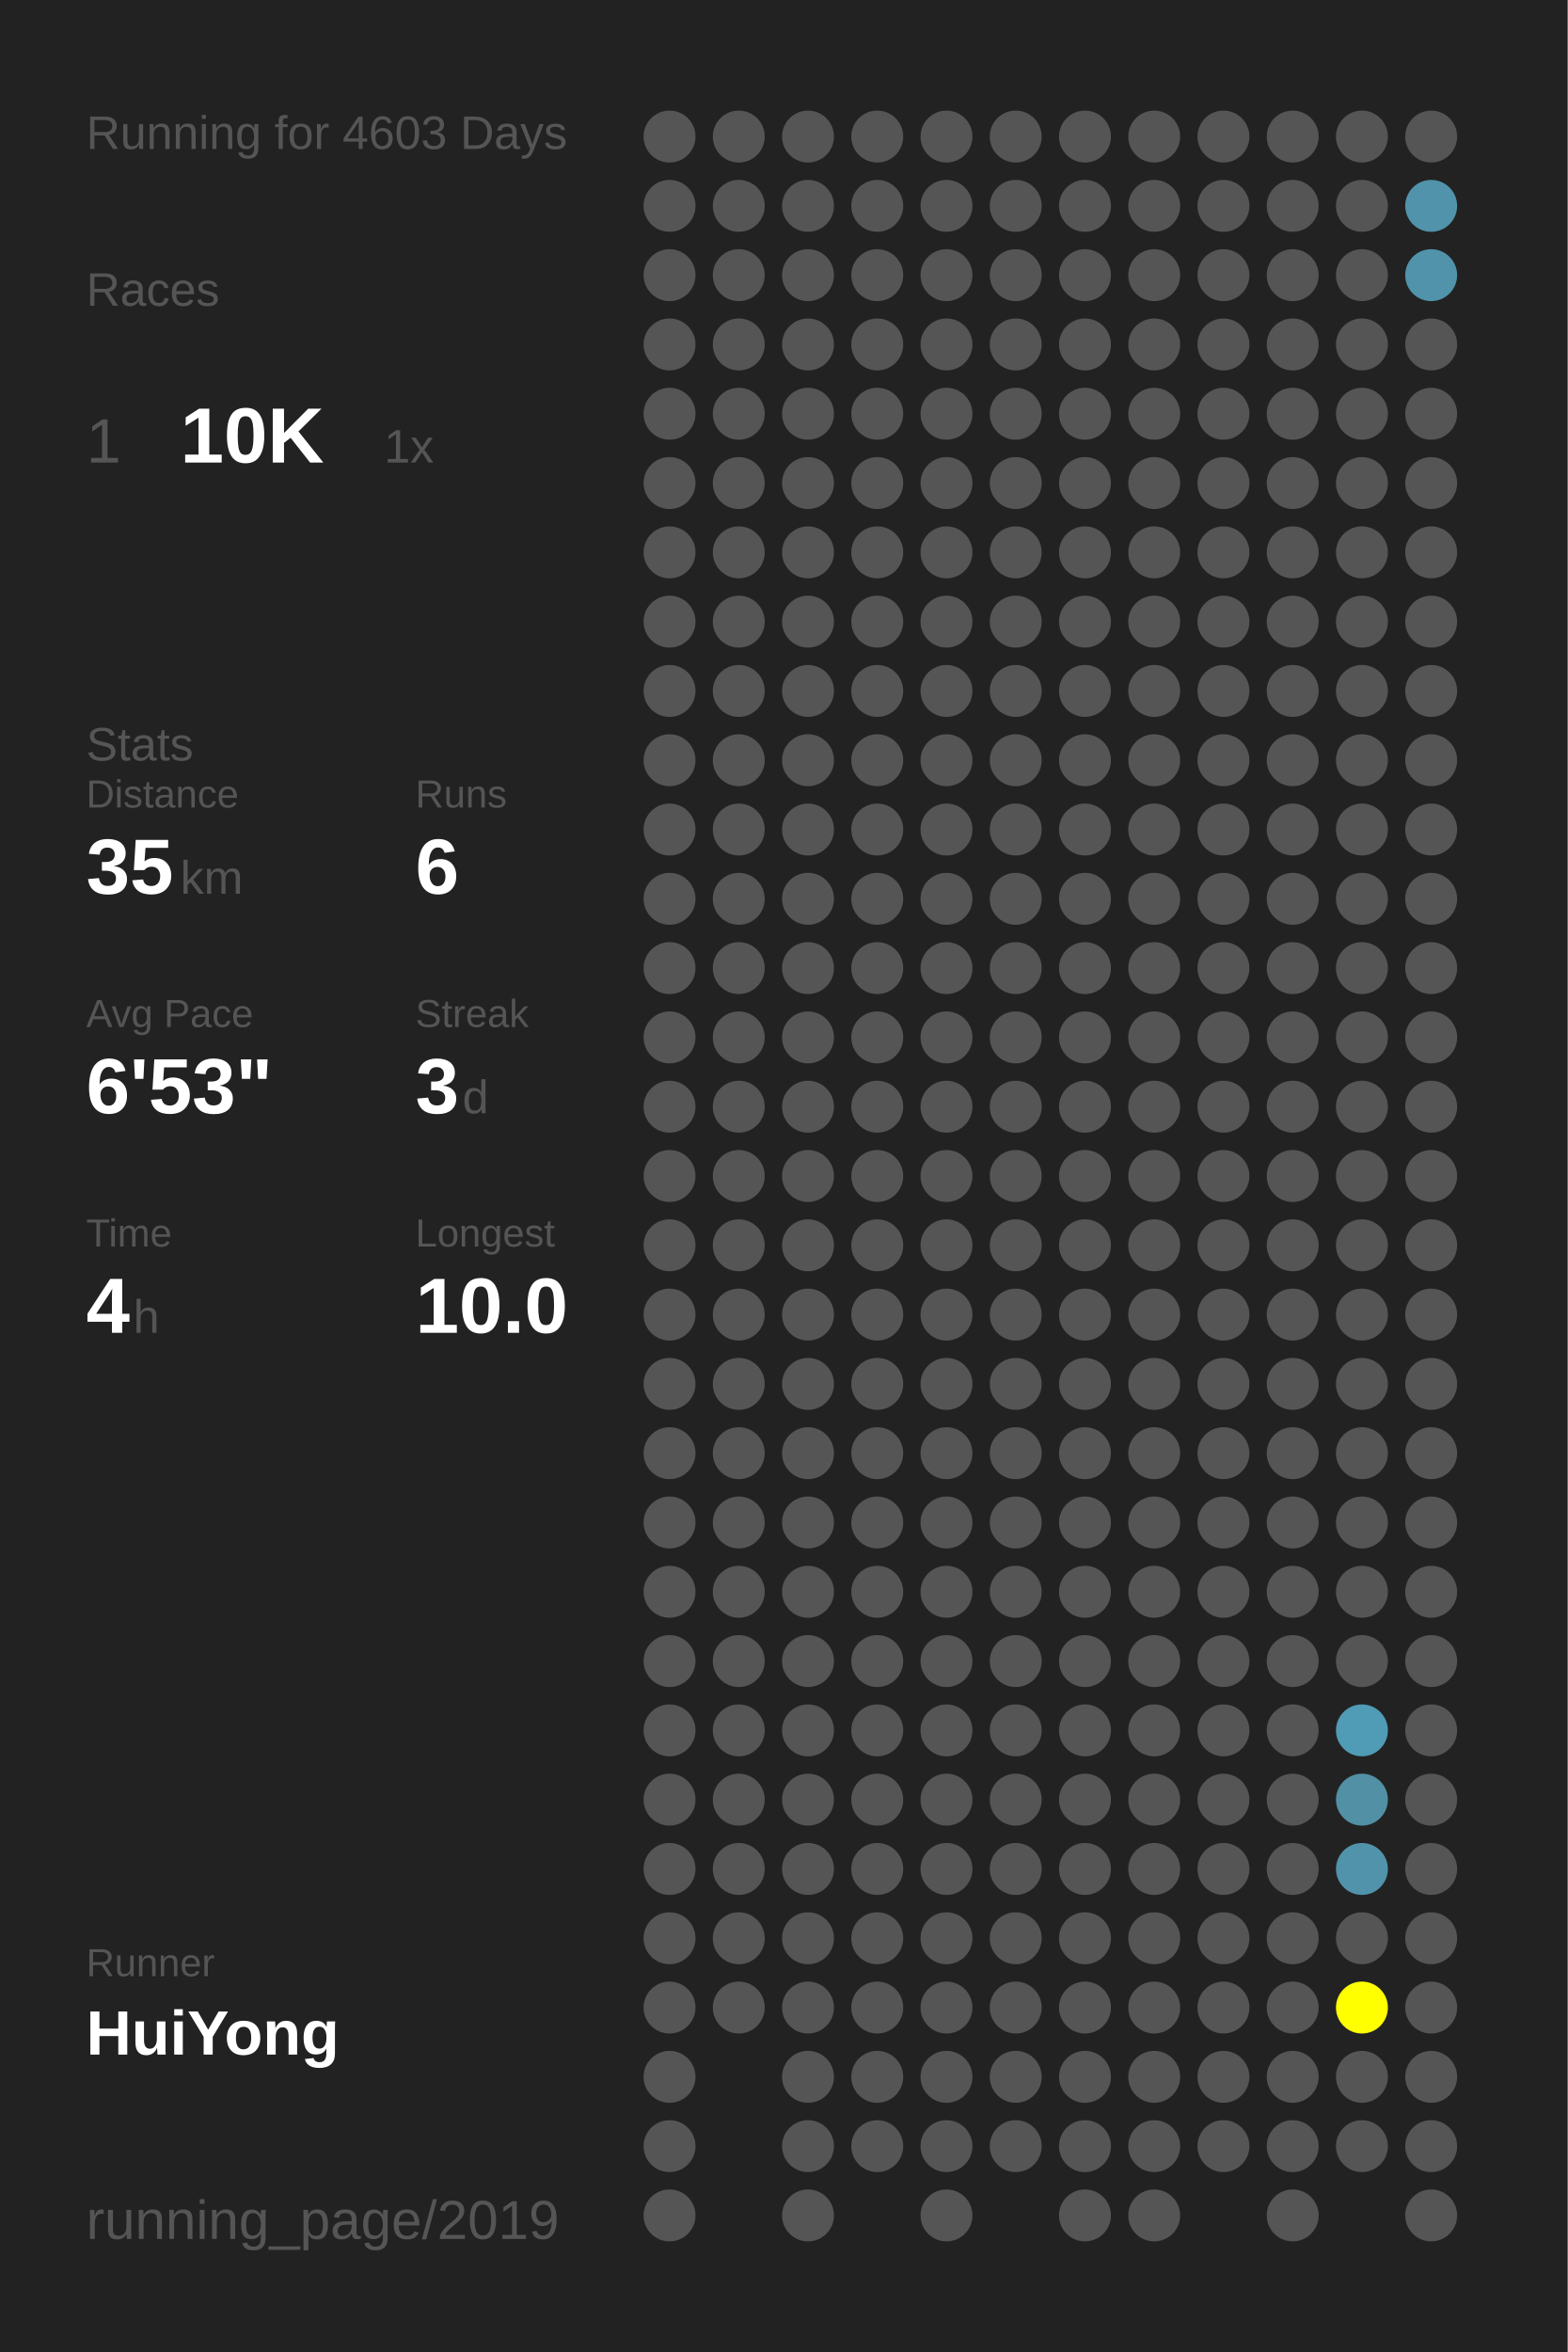
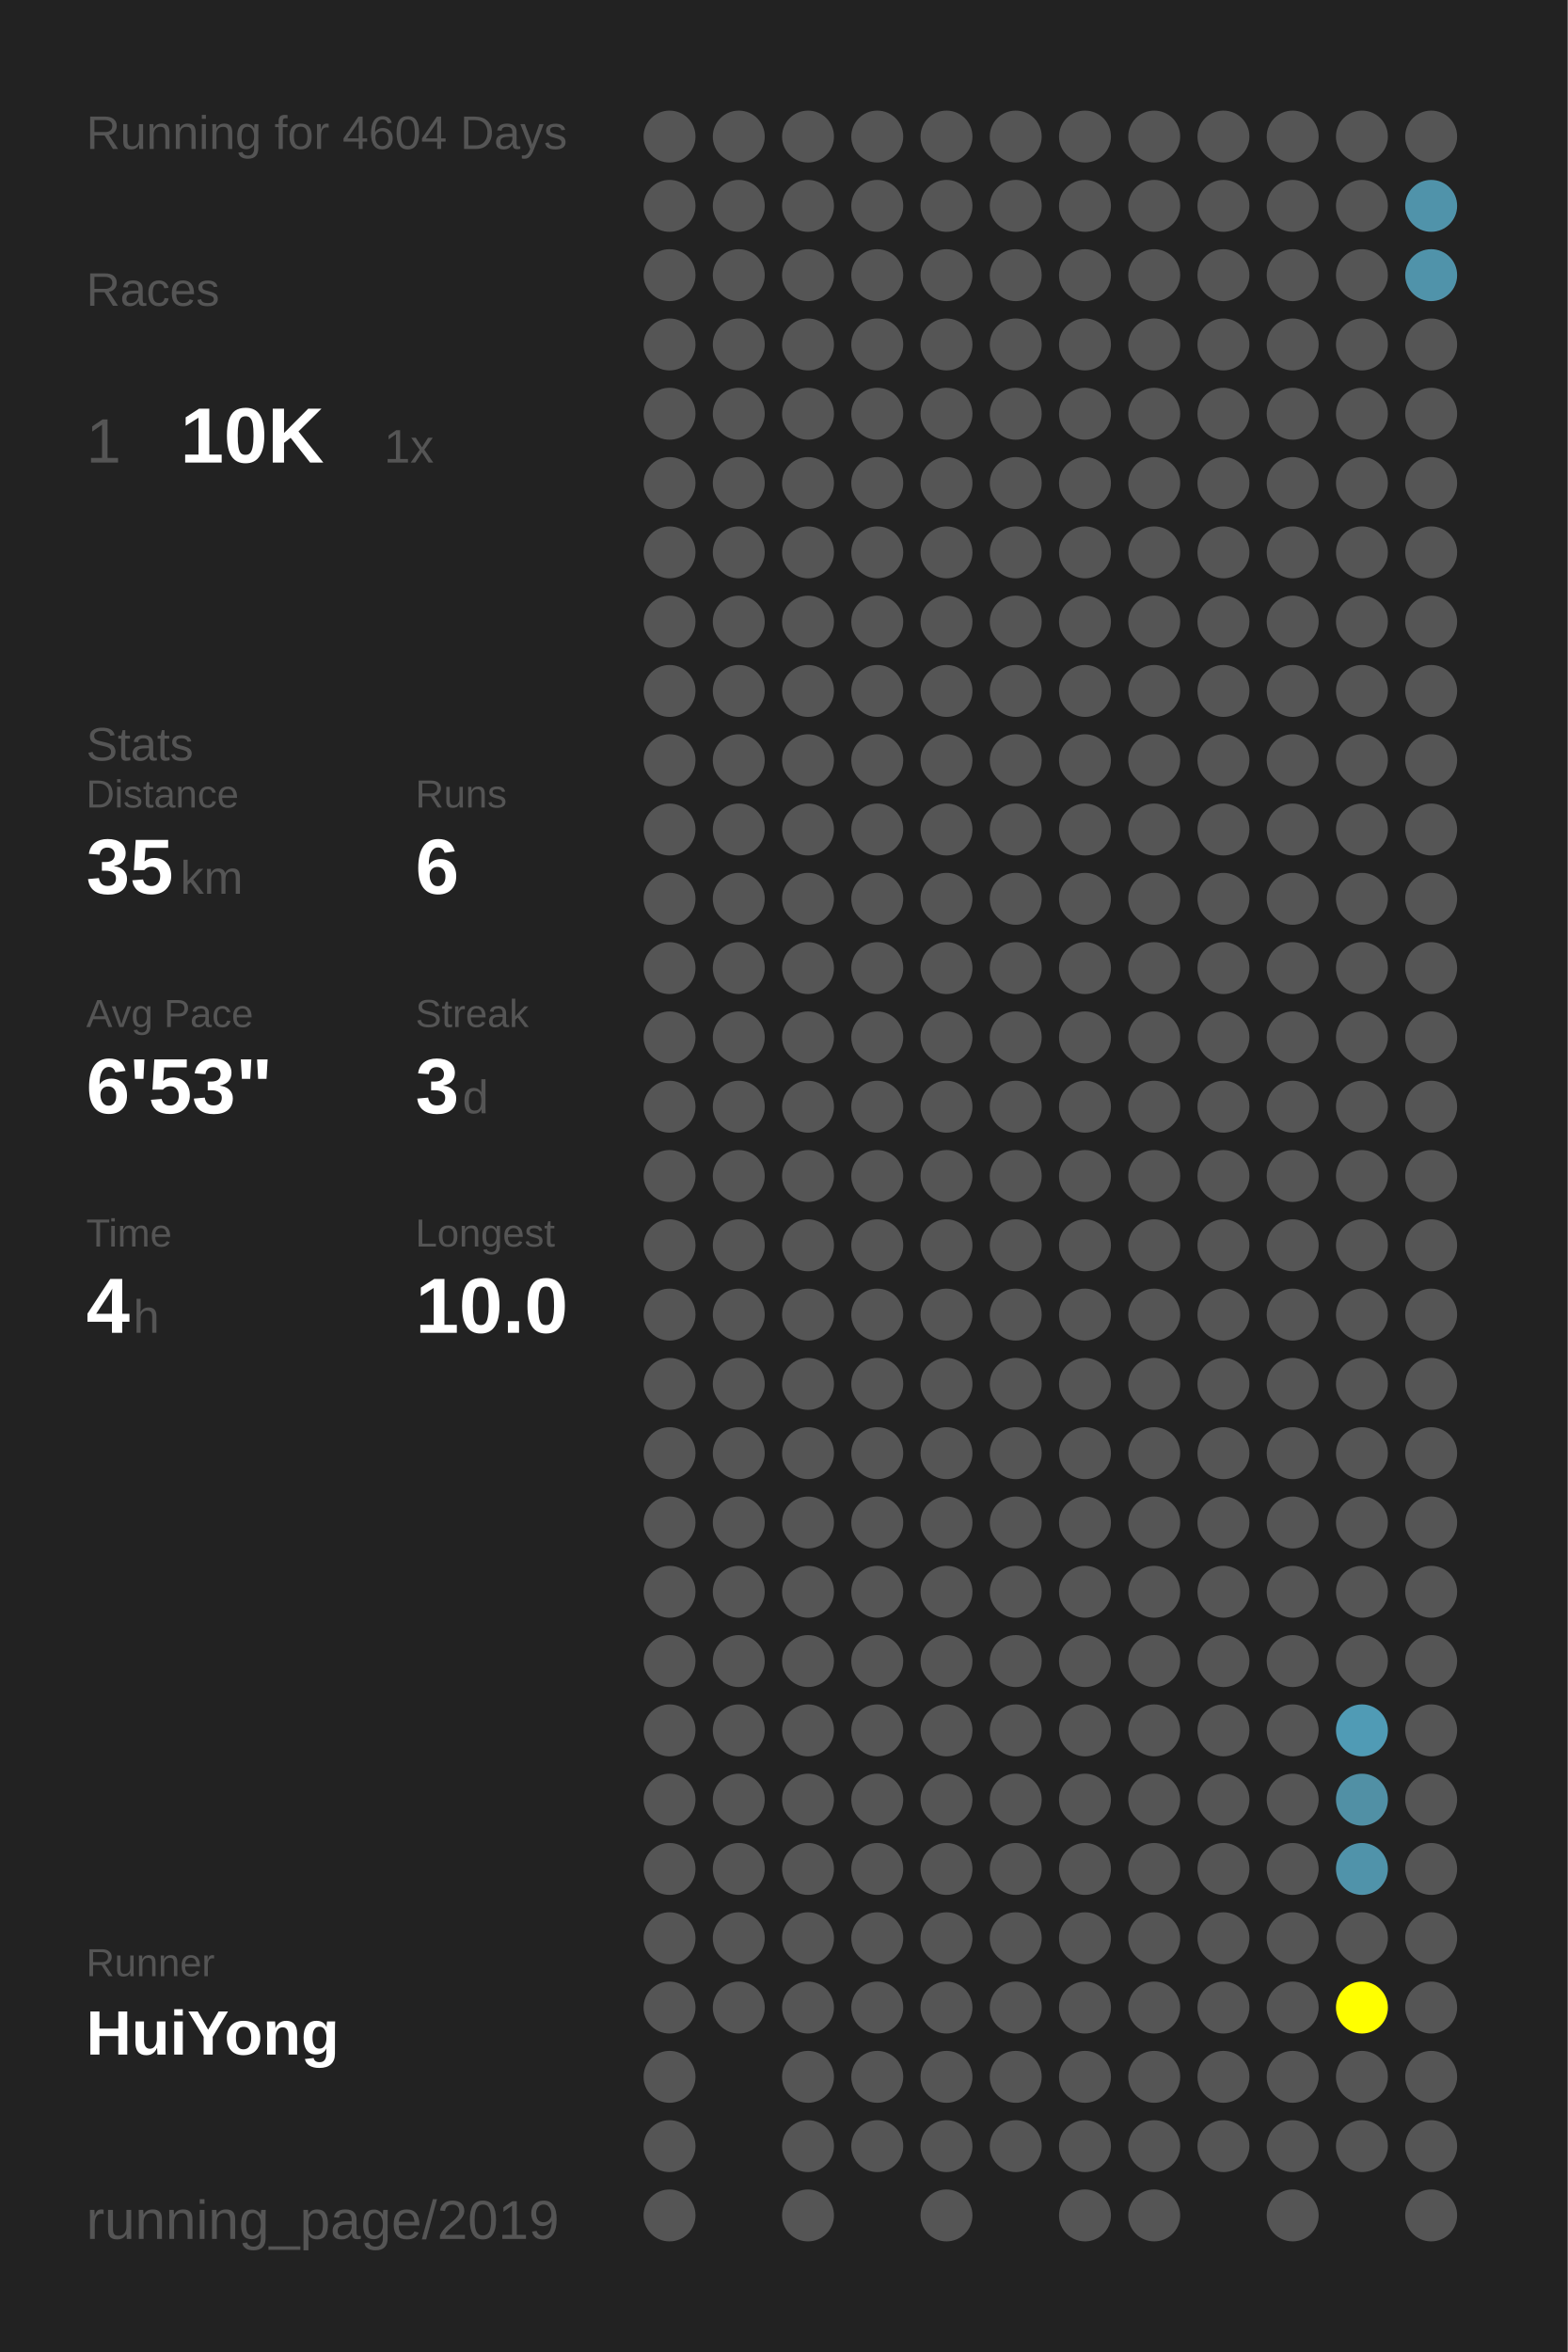
<svg xmlns="http://www.w3.org/2000/svg" baseProfile="full" height="300mm" version="1.1" viewBox="0,0,200,300" width="200mm">
  <defs />
  <rect fill="#222222" height="300" width="200" x="0" y="0" />
-   <text fill="#555555" style="font-size:6px; font-family:Arial;" x="11" y="19">Running for 4603 Days</text>
+   <text fill="#555555" style="font-size:6px; font-family:Arial;" x="11" y="19">Running for 4604 Days</text>
  <text fill="#555555" style="font-size:6px; font-family:Arial;" x="11" y="39">Races</text>
  <text fill="#555555" style="font-size:8px; font-family:Arial;" x="11" y="59">1</text>
  <text fill="#FFFFFF" style="font-size:10px; font-family:Arial; font-weight:bold;" x="23" y="59">10K</text>
  <text fill="#555555" style="font-size:6px; font-family:Arial;" x="49" y="59">1x</text>
  <text fill="#555555" style="font-size:6px; font-family:Arial;" x="11" y="97">Stats</text>
  <text fill="#555555" style="font-size:5px; font-family:Arial;" x="11" y="103">Distance</text>
  <text fill="#FFFFFF" style="font-size:10px; font-family:Arial; font-weight:bold;" x="11" y="114">35</text>
  <text fill="#555555" style="font-size:6px; font-family:Arial;" x="23" y="114">km</text>
  <text fill="#555555" style="font-size:5px; font-family:Arial;" x="53" y="103">Runs</text>
  <text fill="#FFFFFF" style="font-size:10px; font-family:Arial; font-weight:bold;" x="53" y="114">6</text>
  <text fill="#555555" style="font-size:5px; font-family:Arial;" x="11" y="131">Avg Pace</text>
  <text fill="#FFFFFF" style="font-size:10px; font-family:Arial; font-weight:bold;" x="11" y="142">6'53"</text>
  <text fill="#555555" style="font-size:5px; font-family:Arial;" x="53" y="131">Streak</text>
  <text fill="#FFFFFF" style="font-size:10px; font-family:Arial; font-weight:bold;" x="53" y="142">3</text>
  <text fill="#555555" style="font-size:6px; font-family:Arial;" x="59" y="142">d</text>
  <text fill="#555555" style="font-size:5px; font-family:Arial;" x="11" y="159">Time</text>
  <text fill="#FFFFFF" style="font-size:10px; font-family:Arial; font-weight:bold;" x="11" y="170">4</text>
  <text fill="#555555" style="font-size:6px; font-family:Arial;" x="17" y="170">h</text>
  <text fill="#555555" style="font-size:5px; font-family:Arial;" x="53" y="159">Longest</text>
  <text fill="#FFFFFF" style="font-size:10px; font-family:Arial; font-weight:bold;" x="53" y="170">10.0</text>
  <text fill="#555555" style="font-size:5px; font-family:Arial;" x="11" y="252.065">Runner</text>
  <text fill="#FFFFFF" style="font-size:8px; font-family:Arial; font-weight:bold;" x="11" y="262.065">HuiYong</text>
  <text fill="#555555" style="font-size:7px; font-family:Arial;" x="11" y="285.581">running_page/2019</text>
  <circle cx="85.417" cy="17.419" fill="#555555" r="3.312" />
  <circle cx="85.417" cy="26.258" fill="#555555" r="3.312" />
  <circle cx="85.417" cy="35.097" fill="#555555" r="3.312" />
  <circle cx="85.417" cy="43.935" fill="#555555" r="3.312" />
  <circle cx="85.417" cy="52.774" fill="#555555" r="3.312" />
  <circle cx="85.417" cy="61.613" fill="#555555" r="3.312" />
  <circle cx="85.417" cy="70.452" fill="#555555" r="3.312" />
  <circle cx="85.417" cy="79.29" fill="#555555" r="3.312" />
  <circle cx="85.417" cy="88.129" fill="#555555" r="3.312" />
  <circle cx="85.417" cy="96.968" fill="#555555" r="3.312" />
  <circle cx="85.417" cy="105.806" fill="#555555" r="3.312" />
  <circle cx="85.417" cy="114.645" fill="#555555" r="3.312" />
  <circle cx="85.417" cy="123.484" fill="#555555" r="3.312" />
  <circle cx="85.417" cy="132.323" fill="#555555" r="3.312" />
  <circle cx="85.417" cy="141.161" fill="#555555" r="3.312" />
  <circle cx="85.417" cy="150" fill="#555555" r="3.312" />
  <circle cx="85.417" cy="158.839" fill="#555555" r="3.312" />
  <circle cx="85.417" cy="167.677" fill="#555555" r="3.312" />
  <circle cx="85.417" cy="176.516" fill="#555555" r="3.312" />
  <circle cx="85.417" cy="185.355" fill="#555555" r="3.312" />
  <circle cx="85.417" cy="194.194" fill="#555555" r="3.312" />
  <circle cx="85.417" cy="203.032" fill="#555555" r="3.312" />
  <circle cx="85.417" cy="211.871" fill="#555555" r="3.312" />
  <circle cx="85.417" cy="220.71" fill="#555555" r="3.312" />
  <circle cx="85.417" cy="229.548" fill="#555555" r="3.312" />
  <circle cx="85.417" cy="238.387" fill="#555555" r="3.312" />
  <circle cx="85.417" cy="247.226" fill="#555555" r="3.312" />
  <circle cx="85.417" cy="256.065" fill="#555555" r="3.312" />
  <circle cx="85.417" cy="264.903" fill="#555555" r="3.312" />
  <circle cx="85.417" cy="273.742" fill="#555555" r="3.312" />
  <circle cx="85.417" cy="282.581" fill="#555555" r="3.312" />
  <circle cx="94.25" cy="17.419" fill="#555555" r="3.312" />
  <circle cx="94.25" cy="26.258" fill="#555555" r="3.312" />
  <circle cx="94.25" cy="35.097" fill="#555555" r="3.312" />
  <circle cx="94.25" cy="43.935" fill="#555555" r="3.312" />
  <circle cx="94.25" cy="52.774" fill="#555555" r="3.312" />
  <circle cx="94.25" cy="61.613" fill="#555555" r="3.312" />
  <circle cx="94.25" cy="70.452" fill="#555555" r="3.312" />
  <circle cx="94.25" cy="79.29" fill="#555555" r="3.312" />
  <circle cx="94.25" cy="88.129" fill="#555555" r="3.312" />
  <circle cx="94.25" cy="96.968" fill="#555555" r="3.312" />
  <circle cx="94.25" cy="105.806" fill="#555555" r="3.312" />
  <circle cx="94.25" cy="114.645" fill="#555555" r="3.312" />
  <circle cx="94.25" cy="123.484" fill="#555555" r="3.312" />
  <circle cx="94.25" cy="132.323" fill="#555555" r="3.312" />
  <circle cx="94.25" cy="141.161" fill="#555555" r="3.312" />
  <circle cx="94.25" cy="150" fill="#555555" r="3.312" />
  <circle cx="94.25" cy="158.839" fill="#555555" r="3.312" />
  <circle cx="94.25" cy="167.677" fill="#555555" r="3.312" />
  <circle cx="94.25" cy="176.516" fill="#555555" r="3.312" />
  <circle cx="94.25" cy="185.355" fill="#555555" r="3.312" />
  <circle cx="94.25" cy="194.194" fill="#555555" r="3.312" />
  <circle cx="94.25" cy="203.032" fill="#555555" r="3.312" />
  <circle cx="94.25" cy="211.871" fill="#555555" r="3.312" />
  <circle cx="94.25" cy="220.71" fill="#555555" r="3.312" />
  <circle cx="94.25" cy="229.548" fill="#555555" r="3.312" />
  <circle cx="94.25" cy="238.387" fill="#555555" r="3.312" />
  <circle cx="94.25" cy="247.226" fill="#555555" r="3.312" />
  <circle cx="94.25" cy="256.065" fill="#555555" r="3.312" />
  <circle cx="103.083" cy="17.419" fill="#555555" r="3.312" />
  <circle cx="103.083" cy="26.258" fill="#555555" r="3.312" />
  <circle cx="103.083" cy="35.097" fill="#555555" r="3.312" />
  <circle cx="103.083" cy="43.935" fill="#555555" r="3.312" />
  <circle cx="103.083" cy="52.774" fill="#555555" r="3.312" />
  <circle cx="103.083" cy="61.613" fill="#555555" r="3.312" />
  <circle cx="103.083" cy="70.452" fill="#555555" r="3.312" />
  <circle cx="103.083" cy="79.29" fill="#555555" r="3.312" />
  <circle cx="103.083" cy="88.129" fill="#555555" r="3.312" />
  <circle cx="103.083" cy="96.968" fill="#555555" r="3.312" />
  <circle cx="103.083" cy="105.806" fill="#555555" r="3.312" />
  <circle cx="103.083" cy="114.645" fill="#555555" r="3.312" />
  <circle cx="103.083" cy="123.484" fill="#555555" r="3.312" />
  <circle cx="103.083" cy="132.323" fill="#555555" r="3.312" />
  <circle cx="103.083" cy="141.161" fill="#555555" r="3.312" />
  <circle cx="103.083" cy="150" fill="#555555" r="3.312" />
  <circle cx="103.083" cy="158.839" fill="#555555" r="3.312" />
  <circle cx="103.083" cy="167.677" fill="#555555" r="3.312" />
  <circle cx="103.083" cy="176.516" fill="#555555" r="3.312" />
  <circle cx="103.083" cy="185.355" fill="#555555" r="3.312" />
  <circle cx="103.083" cy="194.194" fill="#555555" r="3.312" />
  <circle cx="103.083" cy="203.032" fill="#555555" r="3.312" />
  <circle cx="103.083" cy="211.871" fill="#555555" r="3.312" />
  <circle cx="103.083" cy="220.71" fill="#555555" r="3.312" />
  <circle cx="103.083" cy="229.548" fill="#555555" r="3.312" />
  <circle cx="103.083" cy="238.387" fill="#555555" r="3.312" />
  <circle cx="103.083" cy="247.226" fill="#555555" r="3.312" />
  <circle cx="103.083" cy="256.065" fill="#555555" r="3.312" />
  <circle cx="103.083" cy="264.903" fill="#555555" r="3.312" />
  <circle cx="103.083" cy="273.742" fill="#555555" r="3.312" />
  <circle cx="103.083" cy="282.581" fill="#555555" r="3.312" />
  <circle cx="111.917" cy="17.419" fill="#555555" r="3.312" />
  <circle cx="111.917" cy="26.258" fill="#555555" r="3.312" />
  <circle cx="111.917" cy="35.097" fill="#555555" r="3.312" />
  <circle cx="111.917" cy="43.935" fill="#555555" r="3.312" />
  <circle cx="111.917" cy="52.774" fill="#555555" r="3.312" />
  <circle cx="111.917" cy="61.613" fill="#555555" r="3.312" />
  <circle cx="111.917" cy="70.452" fill="#555555" r="3.312" />
  <circle cx="111.917" cy="79.29" fill="#555555" r="3.312" />
  <circle cx="111.917" cy="88.129" fill="#555555" r="3.312" />
  <circle cx="111.917" cy="96.968" fill="#555555" r="3.312" />
  <circle cx="111.917" cy="105.806" fill="#555555" r="3.312" />
  <circle cx="111.917" cy="114.645" fill="#555555" r="3.312" />
  <circle cx="111.917" cy="123.484" fill="#555555" r="3.312" />
  <circle cx="111.917" cy="132.323" fill="#555555" r="3.312" />
  <circle cx="111.917" cy="141.161" fill="#555555" r="3.312" />
  <circle cx="111.917" cy="150" fill="#555555" r="3.312" />
  <circle cx="111.917" cy="158.839" fill="#555555" r="3.312" />
  <circle cx="111.917" cy="167.677" fill="#555555" r="3.312" />
  <circle cx="111.917" cy="176.516" fill="#555555" r="3.312" />
  <circle cx="111.917" cy="185.355" fill="#555555" r="3.312" />
  <circle cx="111.917" cy="194.194" fill="#555555" r="3.312" />
  <circle cx="111.917" cy="203.032" fill="#555555" r="3.312" />
  <circle cx="111.917" cy="211.871" fill="#555555" r="3.312" />
  <circle cx="111.917" cy="220.71" fill="#555555" r="3.312" />
  <circle cx="111.917" cy="229.548" fill="#555555" r="3.312" />
  <circle cx="111.917" cy="238.387" fill="#555555" r="3.312" />
  <circle cx="111.917" cy="247.226" fill="#555555" r="3.312" />
  <circle cx="111.917" cy="256.065" fill="#555555" r="3.312" />
  <circle cx="111.917" cy="264.903" fill="#555555" r="3.312" />
  <circle cx="111.917" cy="273.742" fill="#555555" r="3.312" />
  <circle cx="120.75" cy="17.419" fill="#555555" r="3.312" />
  <circle cx="120.75" cy="26.258" fill="#555555" r="3.312" />
  <circle cx="120.75" cy="35.097" fill="#555555" r="3.312" />
  <circle cx="120.75" cy="43.935" fill="#555555" r="3.312" />
  <circle cx="120.75" cy="52.774" fill="#555555" r="3.312" />
  <circle cx="120.75" cy="61.613" fill="#555555" r="3.312" />
  <circle cx="120.75" cy="70.452" fill="#555555" r="3.312" />
  <circle cx="120.75" cy="79.29" fill="#555555" r="3.312" />
  <circle cx="120.75" cy="88.129" fill="#555555" r="3.312" />
  <circle cx="120.75" cy="96.968" fill="#555555" r="3.312" />
  <circle cx="120.75" cy="105.806" fill="#555555" r="3.312" />
  <circle cx="120.75" cy="114.645" fill="#555555" r="3.312" />
  <circle cx="120.75" cy="123.484" fill="#555555" r="3.312" />
  <circle cx="120.75" cy="132.323" fill="#555555" r="3.312" />
  <circle cx="120.75" cy="141.161" fill="#555555" r="3.312" />
  <circle cx="120.75" cy="150" fill="#555555" r="3.312" />
  <circle cx="120.75" cy="158.839" fill="#555555" r="3.312" />
  <circle cx="120.75" cy="167.677" fill="#555555" r="3.312" />
  <circle cx="120.75" cy="176.516" fill="#555555" r="3.312" />
  <circle cx="120.75" cy="185.355" fill="#555555" r="3.312" />
  <circle cx="120.75" cy="194.194" fill="#555555" r="3.312" />
  <circle cx="120.75" cy="203.032" fill="#555555" r="3.312" />
  <circle cx="120.75" cy="211.871" fill="#555555" r="3.312" />
  <circle cx="120.75" cy="220.71" fill="#555555" r="3.312" />
  <circle cx="120.75" cy="229.548" fill="#555555" r="3.312" />
  <circle cx="120.75" cy="238.387" fill="#555555" r="3.312" />
  <circle cx="120.75" cy="247.226" fill="#555555" r="3.312" />
  <circle cx="120.75" cy="256.065" fill="#555555" r="3.312" />
  <circle cx="120.75" cy="264.903" fill="#555555" r="3.312" />
  <circle cx="120.75" cy="273.742" fill="#555555" r="3.312" />
  <circle cx="120.75" cy="282.581" fill="#555555" r="3.312" />
  <circle cx="129.583" cy="17.419" fill="#555555" r="3.312" />
  <circle cx="129.583" cy="26.258" fill="#555555" r="3.312" />
  <circle cx="129.583" cy="35.097" fill="#555555" r="3.312" />
  <circle cx="129.583" cy="43.935" fill="#555555" r="3.312" />
  <circle cx="129.583" cy="52.774" fill="#555555" r="3.312" />
  <circle cx="129.583" cy="61.613" fill="#555555" r="3.312" />
  <circle cx="129.583" cy="70.452" fill="#555555" r="3.312" />
  <circle cx="129.583" cy="79.29" fill="#555555" r="3.312" />
  <circle cx="129.583" cy="88.129" fill="#555555" r="3.312" />
  <circle cx="129.583" cy="96.968" fill="#555555" r="3.312" />
  <circle cx="129.583" cy="105.806" fill="#555555" r="3.312" />
  <circle cx="129.583" cy="114.645" fill="#555555" r="3.312" />
  <circle cx="129.583" cy="123.484" fill="#555555" r="3.312" />
  <circle cx="129.583" cy="132.323" fill="#555555" r="3.312" />
  <circle cx="129.583" cy="141.161" fill="#555555" r="3.312" />
  <circle cx="129.583" cy="150" fill="#555555" r="3.312" />
  <circle cx="129.583" cy="158.839" fill="#555555" r="3.312" />
  <circle cx="129.583" cy="167.677" fill="#555555" r="3.312" />
  <circle cx="129.583" cy="176.516" fill="#555555" r="3.312" />
  <circle cx="129.583" cy="185.355" fill="#555555" r="3.312" />
  <circle cx="129.583" cy="194.194" fill="#555555" r="3.312" />
  <circle cx="129.583" cy="203.032" fill="#555555" r="3.312" />
  <circle cx="129.583" cy="211.871" fill="#555555" r="3.312" />
  <circle cx="129.583" cy="220.71" fill="#555555" r="3.312" />
  <circle cx="129.583" cy="229.548" fill="#555555" r="3.312" />
  <circle cx="129.583" cy="238.387" fill="#555555" r="3.312" />
  <circle cx="129.583" cy="247.226" fill="#555555" r="3.312" />
  <circle cx="129.583" cy="256.065" fill="#555555" r="3.312" />
  <circle cx="129.583" cy="264.903" fill="#555555" r="3.312" />
  <circle cx="129.583" cy="273.742" fill="#555555" r="3.312" />
  <circle cx="138.417" cy="17.419" fill="#555555" r="3.312" />
  <circle cx="138.417" cy="26.258" fill="#555555" r="3.312" />
  <circle cx="138.417" cy="35.097" fill="#555555" r="3.312" />
  <circle cx="138.417" cy="43.935" fill="#555555" r="3.312" />
  <circle cx="138.417" cy="52.774" fill="#555555" r="3.312" />
  <circle cx="138.417" cy="61.613" fill="#555555" r="3.312" />
  <circle cx="138.417" cy="70.452" fill="#555555" r="3.312" />
  <circle cx="138.417" cy="79.29" fill="#555555" r="3.312" />
  <circle cx="138.417" cy="88.129" fill="#555555" r="3.312" />
  <circle cx="138.417" cy="96.968" fill="#555555" r="3.312" />
  <circle cx="138.417" cy="105.806" fill="#555555" r="3.312" />
  <circle cx="138.417" cy="114.645" fill="#555555" r="3.312" />
  <circle cx="138.417" cy="123.484" fill="#555555" r="3.312" />
  <circle cx="138.417" cy="132.323" fill="#555555" r="3.312" />
  <circle cx="138.417" cy="141.161" fill="#555555" r="3.312" />
  <circle cx="138.417" cy="150" fill="#555555" r="3.312" />
  <circle cx="138.417" cy="158.839" fill="#555555" r="3.312" />
  <circle cx="138.417" cy="167.677" fill="#555555" r="3.312" />
  <circle cx="138.417" cy="176.516" fill="#555555" r="3.312" />
  <circle cx="138.417" cy="185.355" fill="#555555" r="3.312" />
  <circle cx="138.417" cy="194.194" fill="#555555" r="3.312" />
  <circle cx="138.417" cy="203.032" fill="#555555" r="3.312" />
  <circle cx="138.417" cy="211.871" fill="#555555" r="3.312" />
  <circle cx="138.417" cy="220.71" fill="#555555" r="3.312" />
  <circle cx="138.417" cy="229.548" fill="#555555" r="3.312" />
  <circle cx="138.417" cy="238.387" fill="#555555" r="3.312" />
  <circle cx="138.417" cy="247.226" fill="#555555" r="3.312" />
  <circle cx="138.417" cy="256.065" fill="#555555" r="3.312" />
  <circle cx="138.417" cy="264.903" fill="#555555" r="3.312" />
  <circle cx="138.417" cy="273.742" fill="#555555" r="3.312" />
  <circle cx="138.417" cy="282.581" fill="#555555" r="3.312" />
  <circle cx="147.25" cy="17.419" fill="#555555" r="3.312" />
  <circle cx="147.25" cy="26.258" fill="#555555" r="3.312" />
  <circle cx="147.25" cy="35.097" fill="#555555" r="3.312" />
  <circle cx="147.25" cy="43.935" fill="#555555" r="3.312" />
  <circle cx="147.25" cy="52.774" fill="#555555" r="3.312" />
  <circle cx="147.25" cy="61.613" fill="#555555" r="3.312" />
  <circle cx="147.25" cy="70.452" fill="#555555" r="3.312" />
  <circle cx="147.25" cy="79.29" fill="#555555" r="3.312" />
  <circle cx="147.25" cy="88.129" fill="#555555" r="3.312" />
  <circle cx="147.25" cy="96.968" fill="#555555" r="3.312" />
  <circle cx="147.25" cy="105.806" fill="#555555" r="3.312" />
  <circle cx="147.25" cy="114.645" fill="#555555" r="3.312" />
  <circle cx="147.25" cy="123.484" fill="#555555" r="3.312" />
  <circle cx="147.25" cy="132.323" fill="#555555" r="3.312" />
  <circle cx="147.25" cy="141.161" fill="#555555" r="3.312" />
  <circle cx="147.25" cy="150" fill="#555555" r="3.312" />
  <circle cx="147.25" cy="158.839" fill="#555555" r="3.312" />
  <circle cx="147.25" cy="167.677" fill="#555555" r="3.312" />
  <circle cx="147.25" cy="176.516" fill="#555555" r="3.312" />
  <circle cx="147.25" cy="185.355" fill="#555555" r="3.312" />
  <circle cx="147.25" cy="194.194" fill="#555555" r="3.312" />
  <circle cx="147.25" cy="203.032" fill="#555555" r="3.312" />
  <circle cx="147.25" cy="211.871" fill="#555555" r="3.312" />
  <circle cx="147.25" cy="220.71" fill="#555555" r="3.312" />
  <circle cx="147.25" cy="229.548" fill="#555555" r="3.312" />
  <circle cx="147.25" cy="238.387" fill="#555555" r="3.312" />
  <circle cx="147.25" cy="247.226" fill="#555555" r="3.312" />
  <circle cx="147.25" cy="256.065" fill="#555555" r="3.312" />
  <circle cx="147.25" cy="264.903" fill="#555555" r="3.312" />
  <circle cx="147.25" cy="273.742" fill="#555555" r="3.312" />
  <circle cx="147.25" cy="282.581" fill="#555555" r="3.312" />
  <circle cx="156.083" cy="17.419" fill="#555555" r="3.312" />
  <circle cx="156.083" cy="26.258" fill="#555555" r="3.312" />
  <circle cx="156.083" cy="35.097" fill="#555555" r="3.312" />
  <circle cx="156.083" cy="43.935" fill="#555555" r="3.312" />
  <circle cx="156.083" cy="52.774" fill="#555555" r="3.312" />
  <circle cx="156.083" cy="61.613" fill="#555555" r="3.312" />
  <circle cx="156.083" cy="70.452" fill="#555555" r="3.312" />
  <circle cx="156.083" cy="79.29" fill="#555555" r="3.312" />
  <circle cx="156.083" cy="88.129" fill="#555555" r="3.312" />
  <circle cx="156.083" cy="96.968" fill="#555555" r="3.312" />
  <circle cx="156.083" cy="105.806" fill="#555555" r="3.312" />
  <circle cx="156.083" cy="114.645" fill="#555555" r="3.312" />
  <circle cx="156.083" cy="123.484" fill="#555555" r="3.312" />
  <circle cx="156.083" cy="132.323" fill="#555555" r="3.312" />
  <circle cx="156.083" cy="141.161" fill="#555555" r="3.312" />
  <circle cx="156.083" cy="150" fill="#555555" r="3.312" />
  <circle cx="156.083" cy="158.839" fill="#555555" r="3.312" />
  <circle cx="156.083" cy="167.677" fill="#555555" r="3.312" />
  <circle cx="156.083" cy="176.516" fill="#555555" r="3.312" />
  <circle cx="156.083" cy="185.355" fill="#555555" r="3.312" />
  <circle cx="156.083" cy="194.194" fill="#555555" r="3.312" />
  <circle cx="156.083" cy="203.032" fill="#555555" r="3.312" />
  <circle cx="156.083" cy="211.871" fill="#555555" r="3.312" />
  <circle cx="156.083" cy="220.71" fill="#555555" r="3.312" />
  <circle cx="156.083" cy="229.548" fill="#555555" r="3.312" />
  <circle cx="156.083" cy="238.387" fill="#555555" r="3.312" />
  <circle cx="156.083" cy="247.226" fill="#555555" r="3.312" />
  <circle cx="156.083" cy="256.065" fill="#555555" r="3.312" />
  <circle cx="156.083" cy="264.903" fill="#555555" r="3.312" />
  <circle cx="156.083" cy="273.742" fill="#555555" r="3.312" />
  <circle cx="164.917" cy="17.419" fill="#555555" r="3.312" />
  <circle cx="164.917" cy="26.258" fill="#555555" r="3.312" />
  <circle cx="164.917" cy="35.097" fill="#555555" r="3.312" />
  <circle cx="164.917" cy="43.935" fill="#555555" r="3.312" />
  <circle cx="164.917" cy="52.774" fill="#555555" r="3.312" />
  <circle cx="164.917" cy="61.613" fill="#555555" r="3.312" />
  <circle cx="164.917" cy="70.452" fill="#555555" r="3.312" />
  <circle cx="164.917" cy="79.29" fill="#555555" r="3.312" />
  <circle cx="164.917" cy="88.129" fill="#555555" r="3.312" />
  <circle cx="164.917" cy="96.968" fill="#555555" r="3.312" />
  <circle cx="164.917" cy="105.806" fill="#555555" r="3.312" />
  <circle cx="164.917" cy="114.645" fill="#555555" r="3.312" />
  <circle cx="164.917" cy="123.484" fill="#555555" r="3.312" />
  <circle cx="164.917" cy="132.323" fill="#555555" r="3.312" />
  <circle cx="164.917" cy="141.161" fill="#555555" r="3.312" />
  <circle cx="164.917" cy="150" fill="#555555" r="3.312" />
  <circle cx="164.917" cy="158.839" fill="#555555" r="3.312" />
  <circle cx="164.917" cy="167.677" fill="#555555" r="3.312" />
  <circle cx="164.917" cy="176.516" fill="#555555" r="3.312" />
  <circle cx="164.917" cy="185.355" fill="#555555" r="3.312" />
  <circle cx="164.917" cy="194.194" fill="#555555" r="3.312" />
  <circle cx="164.917" cy="203.032" fill="#555555" r="3.312" />
  <circle cx="164.917" cy="211.871" fill="#555555" r="3.312" />
  <circle cx="164.917" cy="220.71" fill="#555555" r="3.312" />
  <circle cx="164.917" cy="229.548" fill="#555555" r="3.312" />
  <circle cx="164.917" cy="238.387" fill="#555555" r="3.312" />
  <circle cx="164.917" cy="247.226" fill="#555555" r="3.312" />
  <circle cx="164.917" cy="256.065" fill="#555555" r="3.312" />
  <circle cx="164.917" cy="264.903" fill="#555555" r="3.312" />
  <circle cx="164.917" cy="273.742" fill="#555555" r="3.312" />
  <circle cx="164.917" cy="282.581" fill="#555555" r="3.312" />
  <circle cx="173.75" cy="17.419" fill="#555555" r="3.312" />
  <circle cx="173.75" cy="26.258" fill="#555555" r="3.312" />
  <circle cx="173.75" cy="35.097" fill="#555555" r="3.312" />
  <circle cx="173.75" cy="43.935" fill="#555555" r="3.312" />
  <circle cx="173.75" cy="52.774" fill="#555555" r="3.312" />
  <circle cx="173.75" cy="61.613" fill="#555555" r="3.312" />
  <circle cx="173.75" cy="70.452" fill="#555555" r="3.312" />
  <circle cx="173.75" cy="79.29" fill="#555555" r="3.312" />
  <circle cx="173.75" cy="88.129" fill="#555555" r="3.312" />
  <circle cx="173.75" cy="96.968" fill="#555555" r="3.312" />
  <circle cx="173.75" cy="105.806" fill="#555555" r="3.312" />
  <circle cx="173.75" cy="114.645" fill="#555555" r="3.312" />
  <circle cx="173.75" cy="123.484" fill="#555555" r="3.312" />
  <circle cx="173.75" cy="132.323" fill="#555555" r="3.312" />
  <circle cx="173.75" cy="141.161" fill="#555555" r="3.312" />
  <circle cx="173.75" cy="150" fill="#555555" r="3.312" />
  <circle cx="173.75" cy="158.839" fill="#555555" r="3.312" />
  <circle cx="173.75" cy="167.677" fill="#555555" r="3.312" />
  <circle cx="173.75" cy="176.516" fill="#555555" r="3.312" />
  <circle cx="173.75" cy="185.355" fill="#555555" r="3.312" />
  <circle cx="173.75" cy="194.194" fill="#555555" r="3.312" />
  <circle cx="173.75" cy="203.032" fill="#555555" r="3.312" />
  <circle cx="173.75" cy="211.871" fill="#555555" r="3.312" />
  <circle cx="173.75" cy="220.71" fill="#509bb5" r="3.312" />
  <circle cx="173.75" cy="229.548" fill="#5190a5" r="3.312" />
  <circle cx="173.75" cy="238.387" fill="#5093aa" r="3.312" />
  <circle cx="173.75" cy="247.226" fill="#555555" r="3.312" />
  <circle cx="173.75" cy="256.065" fill="#FFFF00" r="3.312" />
  <circle cx="173.75" cy="264.903" fill="#555555" r="3.312" />
  <circle cx="173.75" cy="273.742" fill="#555555" r="3.312" />
  <circle cx="182.583" cy="17.419" fill="#555555" r="3.312" />
  <circle cx="182.583" cy="26.258" fill="#5093aa" r="3.312" />
  <circle cx="182.583" cy="35.097" fill="#5093aa" r="3.312" />
  <circle cx="182.583" cy="43.935" fill="#555555" r="3.312" />
  <circle cx="182.583" cy="52.774" fill="#555555" r="3.312" />
  <circle cx="182.583" cy="61.613" fill="#555555" r="3.312" />
  <circle cx="182.583" cy="70.452" fill="#555555" r="3.312" />
  <circle cx="182.583" cy="79.29" fill="#555555" r="3.312" />
  <circle cx="182.583" cy="88.129" fill="#555555" r="3.312" />
  <circle cx="182.583" cy="96.968" fill="#555555" r="3.312" />
  <circle cx="182.583" cy="105.806" fill="#555555" r="3.312" />
  <circle cx="182.583" cy="114.645" fill="#555555" r="3.312" />
  <circle cx="182.583" cy="123.484" fill="#555555" r="3.312" />
  <circle cx="182.583" cy="132.323" fill="#555555" r="3.312" />
  <circle cx="182.583" cy="141.161" fill="#555555" r="3.312" />
  <circle cx="182.583" cy="150" fill="#555555" r="3.312" />
  <circle cx="182.583" cy="158.839" fill="#555555" r="3.312" />
  <circle cx="182.583" cy="167.677" fill="#555555" r="3.312" />
  <circle cx="182.583" cy="176.516" fill="#555555" r="3.312" />
  <circle cx="182.583" cy="185.355" fill="#555555" r="3.312" />
  <circle cx="182.583" cy="194.194" fill="#555555" r="3.312" />
  <circle cx="182.583" cy="203.032" fill="#555555" r="3.312" />
  <circle cx="182.583" cy="211.871" fill="#555555" r="3.312" />
  <circle cx="182.583" cy="220.71" fill="#555555" r="3.312" />
  <circle cx="182.583" cy="229.548" fill="#555555" r="3.312" />
  <circle cx="182.583" cy="238.387" fill="#555555" r="3.312" />
  <circle cx="182.583" cy="247.226" fill="#555555" r="3.312" />
  <circle cx="182.583" cy="256.065" fill="#555555" r="3.312" />
  <circle cx="182.583" cy="264.903" fill="#555555" r="3.312" />
  <circle cx="182.583" cy="273.742" fill="#555555" r="3.312" />
  <circle cx="182.583" cy="282.581" fill="#555555" r="3.312" />
</svg>
